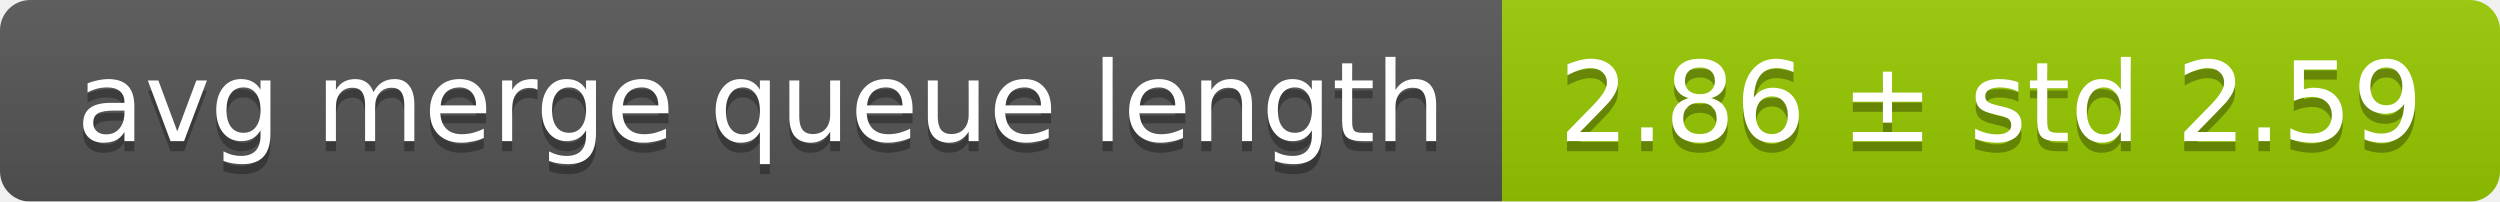
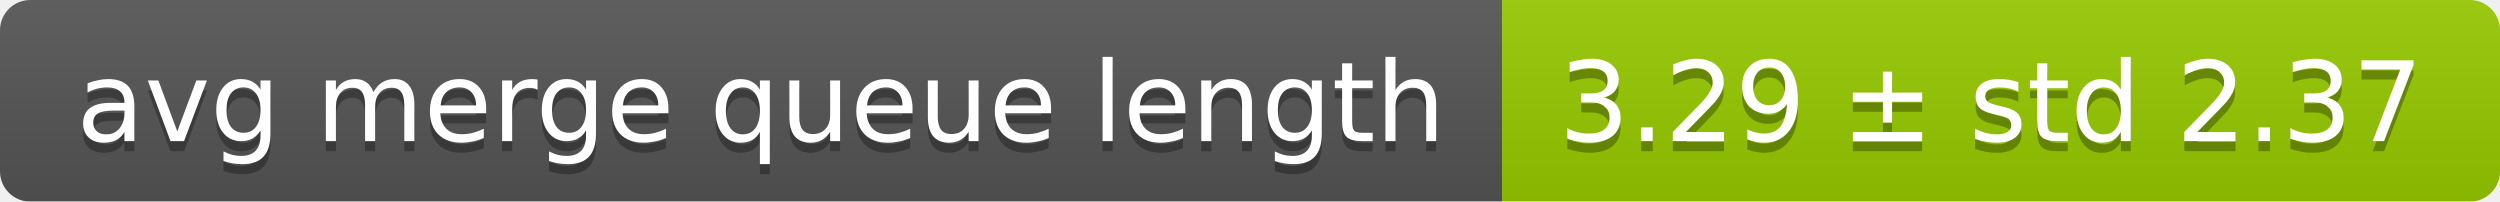
<svg xmlns="http://www.w3.org/2000/svg" width="248" height="20">
  <linearGradient id="smooth" x2="0" y2="100%">
    <stop offset="0" stop-color="#bbb" stop-opacity=".1" />
    <stop offset="1" stop-opacity=".1" />
  </linearGradient>
  <mask id="round">
    <rect width="248" height="20" rx="3" fill="#fff" />
  </mask>
  <g mask="url(#round)">
    <rect width="149" height="20" fill="#555" />
    <rect x="149" width="99" height="20" fill="#97ca00" />
    <rect width="248" height="20" fill="url(#smooth)" />
  </g>
  <g fill="#fff" text-anchor="middle" font-family="DejaVu Sans,Verdana,Geneva,sans-serif" font-size="11">
    <text x="75.5" y="15" fill="#010101" fill-opacity=".3">avg merge queue length</text>
    <text x="75.5" y="14">avg merge queue length</text>
-     <text x="197.5" y="15" fill="#010101" fill-opacity=".3">2.86 ± std 2.59</text>
-     <text x="197.5" y="14">2.86 ± std 2.59</text>
+     <text x="197.5" y="15" fill="#010101" fill-opacity=".3">3.29 ± std 2.37</text>
+     <text x="197.5" y="14">3.29 ± std 2.37</text>
  </g>
</svg>
